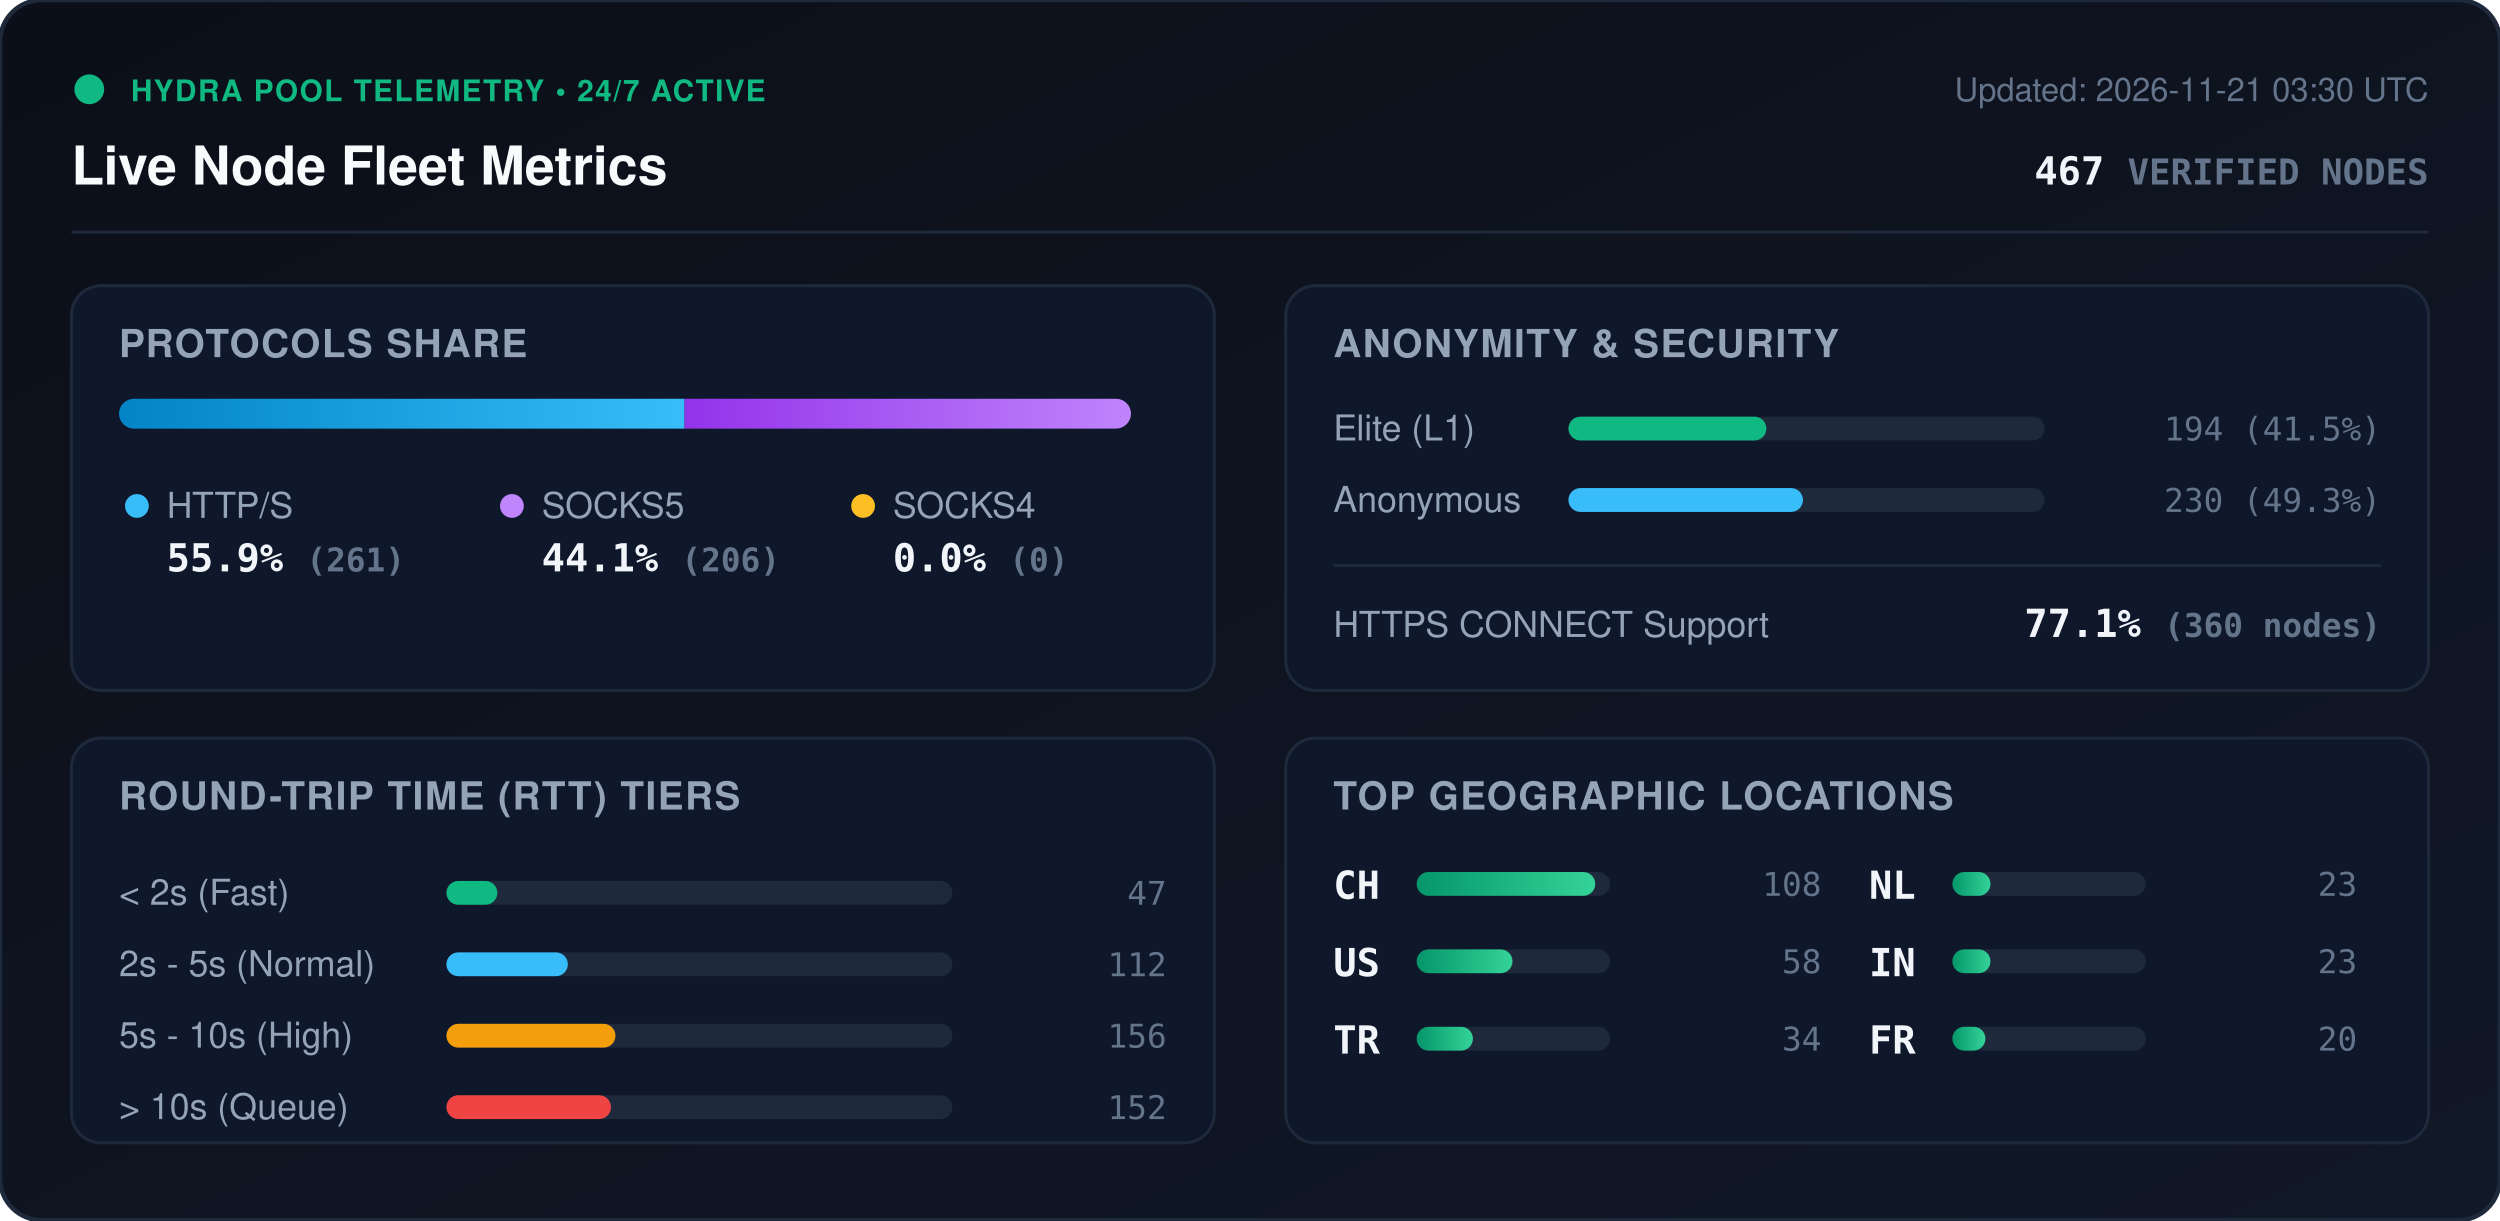
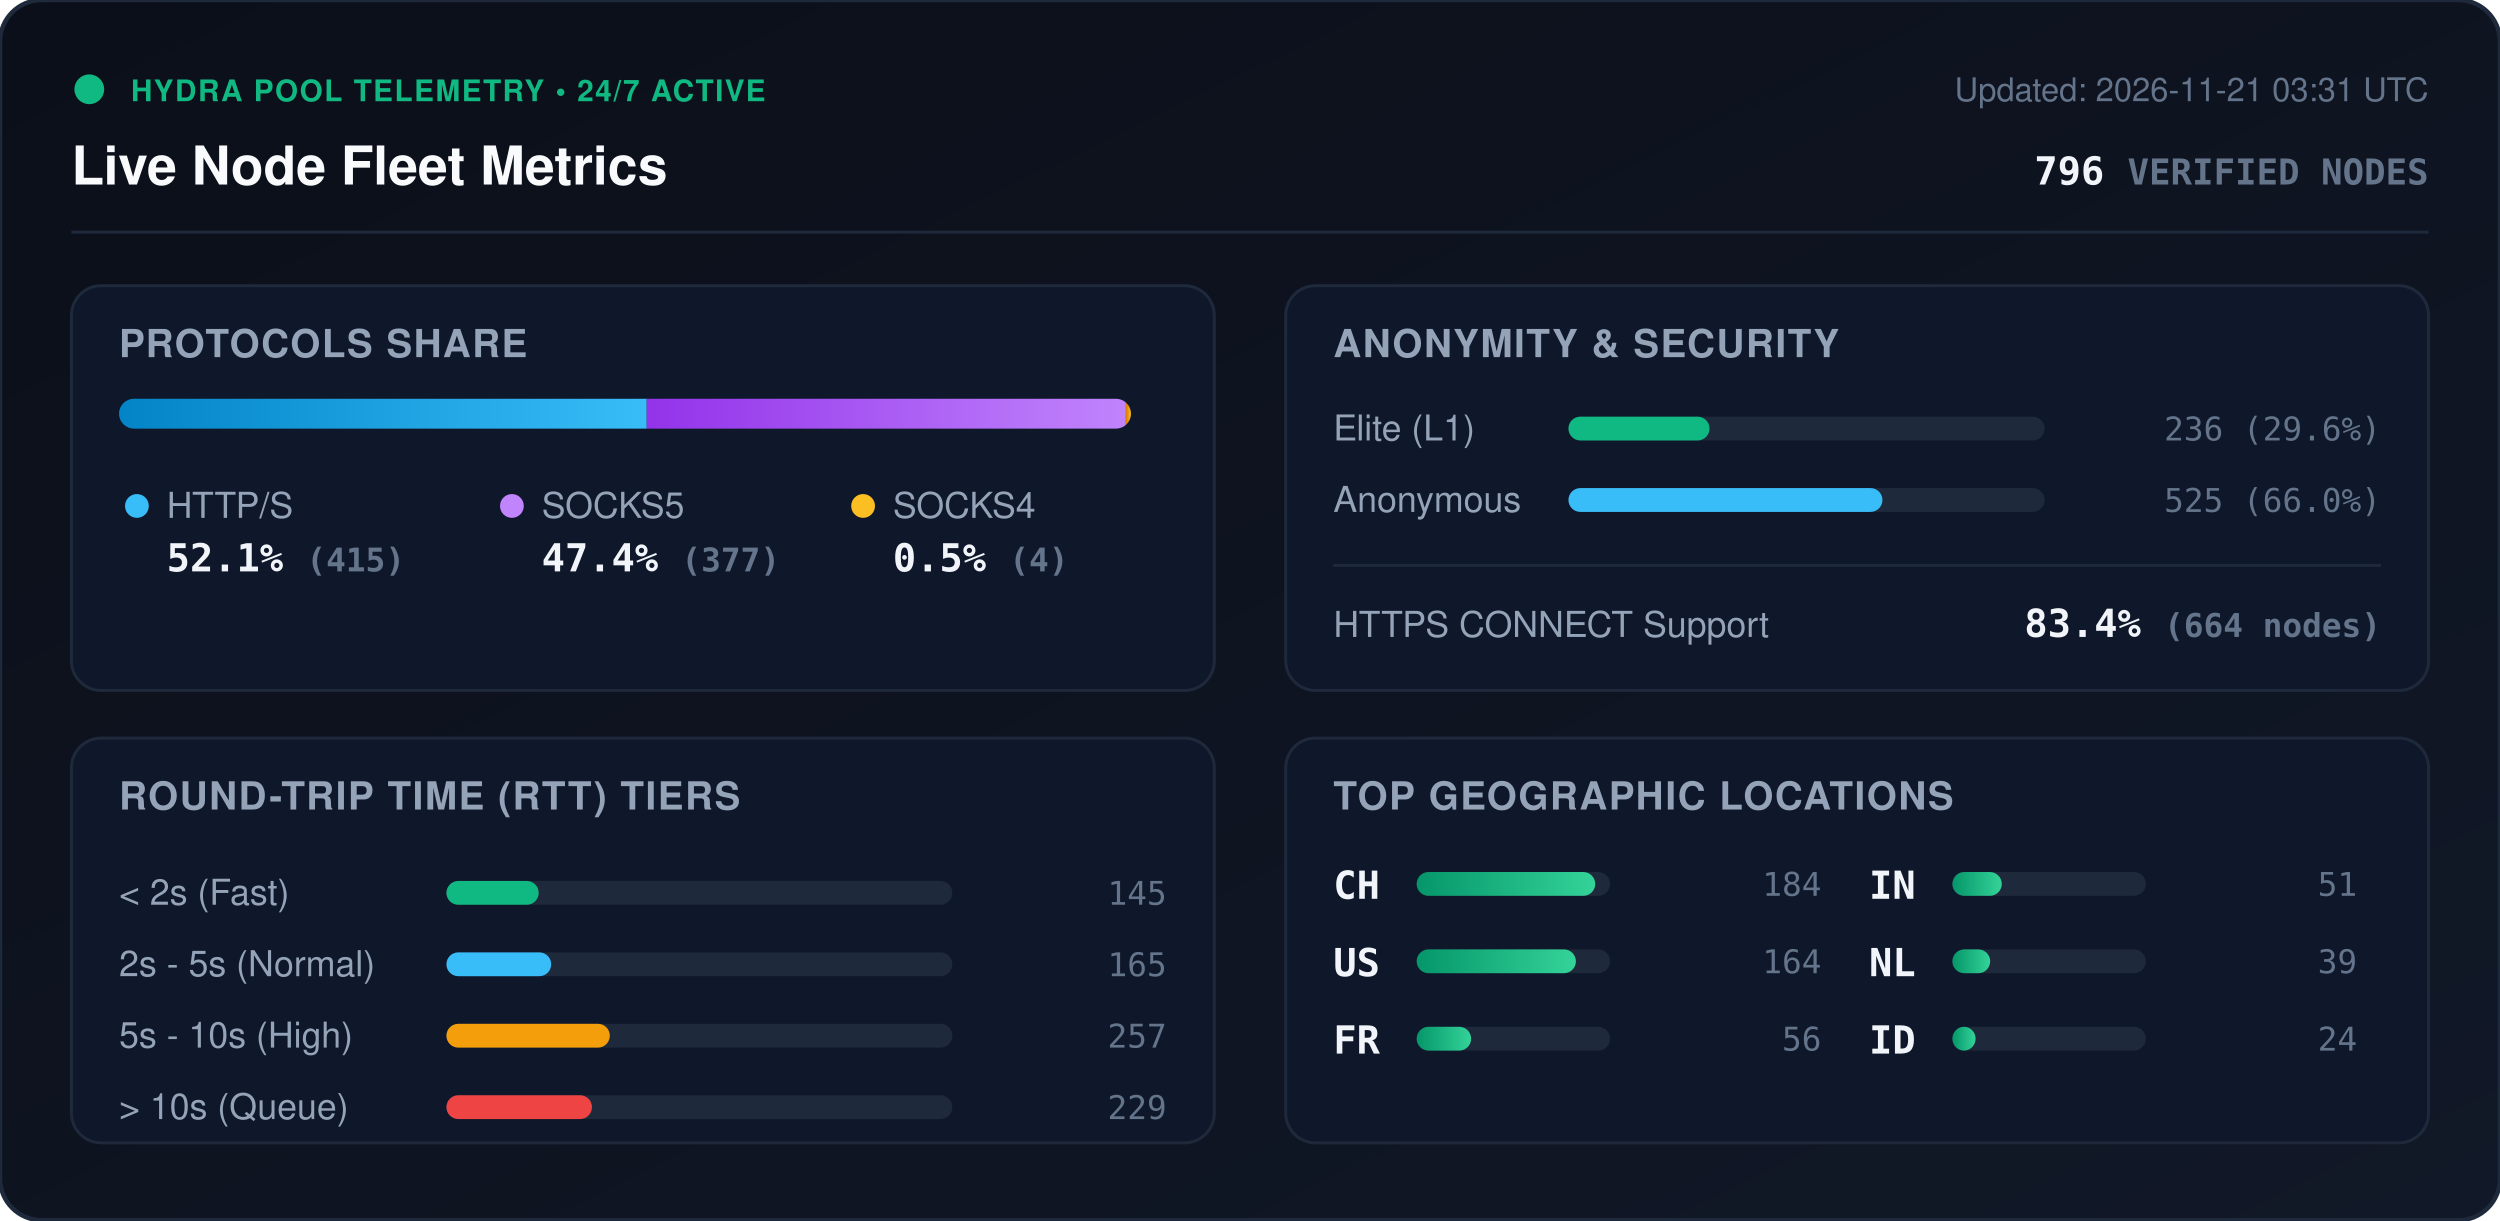
<svg xmlns="http://www.w3.org/2000/svg" viewBox="0 0 840 410" width="840" height="410" style="max-width: 100%; height: auto;">
  <defs>
    <linearGradient id="bg" x1="0%" y1="0%" x2="100%" y2="100%">
      <stop offset="0%" stop-color="#0b0f19" />
      <stop offset="100%" stop-color="#111827" />
    </linearGradient>
    <linearGradient id="bar-http" x1="0%" y1="0%" x2="100%" y2="0%">
      <stop offset="0%" stop-color="#0284c7" />
      <stop offset="100%" stop-color="#38bdf8" />
    </linearGradient>
    <linearGradient id="bar-socks5" x1="0%" y1="0%" x2="100%" y2="0%">
      <stop offset="0%" stop-color="#9333ea" />
      <stop offset="100%" stop-color="#c084fc" />
    </linearGradient>
    <linearGradient id="bar-socks4" x1="0%" y1="0%" x2="100%" y2="0%">
      <stop offset="0%" stop-color="#d97706" />
      <stop offset="100%" stop-color="#fbbf24" />
    </linearGradient>
    <linearGradient id="bar-green" x1="0%" y1="0%" x2="100%" y2="0%">
      <stop offset="0%" stop-color="#059669" />
      <stop offset="100%" stop-color="#34d399" />
    </linearGradient>
    <clipPath id="prog-track-clip">
      <rect width="340.0" height="10" rx="5" />
    </clipPath>
    <style>
      .title { font: 700 18px -apple-system, BlinkMacSystemFont, 'Segoe UI', Helvetica, Arial, sans-serif; fill: #f8fafc; }
      .sub { font: 500 11px -apple-system, BlinkMacSystemFont, 'Segoe UI', Helvetica, Arial, sans-serif; fill: #64748b; }
      .section-hdr { font: 600 13px -apple-system, BlinkMacSystemFont, 'Segoe UI', Helvetica, Arial, sans-serif; fill: #94a3b8; letter-spacing: 0.5px; }
      .metric-val { font: 700 13px -apple-system, BlinkMacSystemFont, 'Segoe UI', Helvetica, Arial, sans-serif; fill: #f1f5f9; }
      .metric-lbl { font: 500 12px -apple-system, BlinkMacSystemFont, 'Segoe UI', Helvetica, Arial, sans-serif; fill: #94a3b8; }
      .badge-txt { font: 700 10px -apple-system, BlinkMacSystemFont, 'Segoe UI', Helvetica, Arial, sans-serif; fill: #10b981; letter-spacing: 0.5px; }
      .mono { font-family: ui-monospace, SFMono-Regular, Menlo, Monaco, Consolas, monospace; }
      .pulse { animation: beacon 2s infinite ease-in-out; }
      @keyframes beacon { 0%, 100% { opacity: 1; } 50% { opacity: 0.35; } }
    </style>
  </defs>
  <rect width="840" height="410" rx="14" fill="url(#bg)" stroke="#1e293b" stroke-width="1.5" />
  <g transform="translate(24, 24)">
    <circle cx="6" cy="6" r="5" fill="#10b981" class="pulse" />
    <text x="20" y="10" class="badge-txt">HYDRA POOL TELEMETRY • 24/7 ACTIVE</text>
    <text x="0" y="38" class="title">Live Node Fleet Metrics</text>
-     <text x="792" y="10" text-anchor="end" class="sub">Updated: 2026-11-21 03:30 UTC</text>
-     <text x="792" y="38" text-anchor="end" class="metric-val mono" fill="#38bdf8">467 <tspan font-size="12" fill="#64748b">VERIFIED NODES</tspan>
+     <text x="792" y="10" text-anchor="end" class="sub">Updated: 2026-11-21 03:31 UTC</text>
+     <text x="792" y="38" text-anchor="end" class="metric-val mono" fill="#38bdf8">796 <tspan font-size="12" fill="#64748b">VERIFIED NODES</tspan>
    </text>
  </g>
  <line x1="24" y1="78" x2="816" y2="78" stroke="#1e293b" stroke-width="1" />
  <g transform="translate(24, 96)">
    <rect width="384" height="136" rx="10" fill="#0f172a" stroke="#1e293b" />
    <text x="16" y="24" class="section-hdr">PROTOCOLS SHARE</text>
    <g transform="translate(16, 38)">
      <rect width="340.0" height="10" rx="5" fill="#1e293b" />
      <g clip-path="url(#prog-track-clip)">
-         <rect x="0" width="190.0" height="10" fill="url(#bar-http)" />
-         <rect x="190.0" width="150.0" height="10" fill="url(#bar-socks5)" />
-         <rect x="340.0" width="0.0" height="10" fill="url(#bar-socks4)" />
+         <rect x="0" width="177.3" height="10" fill="url(#bar-http)" />
+         <rect x="177.3" width="161.0" height="10" fill="url(#bar-socks5)" />
+         <rect x="338.3" width="1.7" height="10" fill="url(#bar-socks4)" />
      </g>
    </g>
    <g transform="translate(16, 68)">
      <circle cx="6" cy="6" r="4" fill="#38bdf8" />
      <text x="16" y="10" class="metric-lbl">HTTP/S</text>
-       <text x="16" y="28" class="metric-val mono">55.9% <tspan font-size="11" fill="#64748b">(261)</tspan>
+       <text x="16" y="28" class="metric-val mono">52.1% <tspan font-size="11" fill="#64748b">(415)</tspan>
      </text>
      <circle cx="132" cy="6" r="4" fill="#c084fc" />
      <text x="142" y="10" class="metric-lbl">SOCKS5</text>
-       <text x="142" y="28" class="metric-val mono">44.1% <tspan font-size="11" fill="#64748b">(206)</tspan>
+       <text x="142" y="28" class="metric-val mono">47.4% <tspan font-size="11" fill="#64748b">(377)</tspan>
      </text>
      <circle cx="250" cy="6" r="4" fill="#fbbf24" />
      <text x="260" y="10" class="metric-lbl">SOCKS4</text>
-       <text x="260" y="28" class="metric-val mono">0.0% <tspan font-size="11" fill="#64748b">(0)</tspan>
+       <text x="260" y="28" class="metric-val mono">0.5% <tspan font-size="11" fill="#64748b">(4)</tspan>
      </text>
    </g>
  </g>
  <g transform="translate(432, 96)">
    <rect width="384" height="136" rx="10" fill="#0f172a" stroke="#1e293b" />
    <text x="16" y="24" class="section-hdr">ANONYMITY &amp; SECURITY</text>
    <text x="16" y="52" class="metric-lbl">Elite (L1)</text>
    <rect x="95" y="44" width="160" height="8" rx="4" fill="#1e293b" />
-     <rect x="95" y="44" width="66.5" height="8" rx="4" fill="#10b981" />
-     <text x="368" y="52" text-anchor="end" class="mono sub" fill="#e2e8f0">194 (41.5%)</text>
+     <rect x="95" y="44" width="47.4" height="8" rx="4" fill="#10b981" />
+     <text x="368" y="52" text-anchor="end" class="mono sub" fill="#e2e8f0">236 (29.6%)</text>
    <text x="16" y="76" class="metric-lbl">Anonymous</text>
    <rect x="95" y="68" width="160" height="8" rx="4" fill="#1e293b" />
-     <rect x="95" y="68" width="78.8" height="8" rx="4" fill="#38bdf8" />
-     <text x="368" y="76" text-anchor="end" class="mono sub" fill="#e2e8f0">230 (49.3%)</text>
+     <rect x="95" y="68" width="105.5" height="8" rx="4" fill="#38bdf8" />
+     <text x="368" y="76" text-anchor="end" class="mono sub" fill="#e2e8f0">525 (66.0%)</text>
    <line x1="16" y1="94" x2="368" y2="94" stroke="#1e293b" stroke-width="1" />
    <text x="16" y="118" class="metric-lbl">HTTPS CONNECT Support</text>
-     <text x="368" y="118" text-anchor="end" class="metric-val mono" fill="#34d399">77.1% <tspan font-size="11" fill="#64748b">(360 nodes)</tspan>
+     <text x="368" y="118" text-anchor="end" class="metric-val mono" fill="#34d399">83.4% <tspan font-size="11" fill="#64748b">(664 nodes)</tspan>
    </text>
  </g>
  <g transform="translate(24, 248)">
    <rect width="384" height="136" rx="10" fill="#0f172a" stroke="#1e293b" />
    <text x="16" y="24" class="section-hdr">ROUND-TRIP TIME (RTT) TIERS</text>
    <g transform="translate(16, 42)">
      <text x="0" y="14" class="metric-lbl">&lt; 2s (Fast)</text>
      <rect x="110" y="6" width="170" height="8" rx="4" fill="#1e293b" />
-       <rect x="110" y="6" width="17.1" height="8" rx="4" fill="#10b981" />
-       <text x="352" y="14" text-anchor="end" class="mono sub">47</text>
+       <rect x="110" y="6" width="31.0" height="8" rx="4" fill="#10b981" />
+       <text x="352" y="14" text-anchor="end" class="mono sub">145</text>
      <text x="0" y="38" class="metric-lbl">2s - 5s (Normal)</text>
      <rect x="110" y="30" width="170" height="8" rx="4" fill="#1e293b" />
-       <rect x="110" y="30" width="40.8" height="8" rx="4" fill="#38bdf8" />
-       <text x="352" y="38" text-anchor="end" class="mono sub">112</text>
+       <rect x="110" y="30" width="35.2" height="8" rx="4" fill="#38bdf8" />
+       <text x="352" y="38" text-anchor="end" class="mono sub">165</text>
      <text x="0" y="62" class="metric-lbl">5s - 10s (High)</text>
      <rect x="110" y="54" width="170" height="8" rx="4" fill="#1e293b" />
-       <rect x="110" y="54" width="56.8" height="8" rx="4" fill="#f59e0b" />
-       <text x="352" y="62" text-anchor="end" class="mono sub">156</text>
+       <rect x="110" y="54" width="54.9" height="8" rx="4" fill="#f59e0b" />
+       <text x="352" y="62" text-anchor="end" class="mono sub">257</text>
      <text x="0" y="86" class="metric-lbl">&gt; 10s (Queue)</text>
      <rect x="110" y="78" width="170" height="8" rx="4" fill="#1e293b" />
-       <rect x="110" y="78" width="55.3" height="8" rx="4" fill="#ef4444" />
-       <text x="352" y="86" text-anchor="end" class="mono sub">152</text>
+       <rect x="110" y="78" width="48.9" height="8" rx="4" fill="#ef4444" />
+       <text x="352" y="86" text-anchor="end" class="mono sub">229</text>
    </g>
  </g>
  <g transform="translate(432, 248)">
    <rect width="384" height="136" rx="10" fill="#0f172a" stroke="#1e293b" />
    <text x="16" y="24" class="section-hdr">TOP GEOGRAPHIC LOCATIONS</text>
    <g transform="translate(16, 42)">
      <g transform="translate(0, 0)">
        <text x="0" y="12" class="mono metric-val" font-size="12">CH</text>
        <rect x="28" y="3" width="65" height="8" rx="4" fill="#1e293b" />
        <rect x="28" y="3" width="60.0" height="8" rx="4" fill="url(#bar-green)" />
-         <text x="164" y="11" text-anchor="end" class="mono sub">108</text>
+         <text x="164" y="11" text-anchor="end" class="mono sub">184</text>
      </g>
      <g transform="translate(0, 26)">
        <text x="0" y="12" class="mono metric-val" font-size="12">US</text>
        <rect x="28" y="3" width="65" height="8" rx="4" fill="#1e293b" />
-         <rect x="28" y="3" width="32.2" height="8" rx="4" fill="url(#bar-green)" />
-         <text x="164" y="11" text-anchor="end" class="mono sub">58</text>
+         <rect x="28" y="3" width="53.5" height="8" rx="4" fill="url(#bar-green)" />
+         <text x="164" y="11" text-anchor="end" class="mono sub">164</text>
      </g>
      <g transform="translate(0, 52)">
-         <text x="0" y="12" class="mono metric-val" font-size="12">TR</text>
+         <text x="0" y="12" class="mono metric-val" font-size="12">FR</text>
        <rect x="28" y="3" width="65" height="8" rx="4" fill="#1e293b" />
-         <rect x="28" y="3" width="18.9" height="8" rx="4" fill="url(#bar-green)" />
-         <text x="164" y="11" text-anchor="end" class="mono sub">34</text>
+         <rect x="28" y="3" width="18.3" height="8" rx="4" fill="url(#bar-green)" />
+         <text x="164" y="11" text-anchor="end" class="mono sub">56</text>
      </g>
      <g transform="translate(180, 0)">
+         <text x="0" y="12" class="mono metric-val" font-size="12">IN</text>
+         <rect x="28" y="3" width="65" height="8" rx="4" fill="#1e293b" />
+         <rect x="28" y="3" width="16.6" height="8" rx="4" fill="url(#bar-green)" />
+         <text x="164" y="11" text-anchor="end" class="mono sub">51</text>
+       </g>
+       <g transform="translate(180, 26)">
        <text x="0" y="12" class="mono metric-val" font-size="12">NL</text>
        <rect x="28" y="3" width="65" height="8" rx="4" fill="#1e293b" />
-         <rect x="28" y="3" width="12.8" height="8" rx="4" fill="url(#bar-green)" />
-         <text x="164" y="11" text-anchor="end" class="mono sub">23</text>
-       </g>
-       <g transform="translate(180, 26)">
-         <text x="0" y="12" class="mono metric-val" font-size="12">IN</text>
-         <rect x="28" y="3" width="65" height="8" rx="4" fill="#1e293b" />
-         <rect x="28" y="3" width="12.8" height="8" rx="4" fill="url(#bar-green)" />
-         <text x="164" y="11" text-anchor="end" class="mono sub">23</text>
+         <rect x="28" y="3" width="12.7" height="8" rx="4" fill="url(#bar-green)" />
+         <text x="164" y="11" text-anchor="end" class="mono sub">39</text>
      </g>
      <g transform="translate(180, 52)">
-         <text x="0" y="12" class="mono metric-val" font-size="12">FR</text>
+         <text x="0" y="12" class="mono metric-val" font-size="12">ID</text>
        <rect x="28" y="3" width="65" height="8" rx="4" fill="#1e293b" />
-         <rect x="28" y="3" width="11.1" height="8" rx="4" fill="url(#bar-green)" />
-         <text x="164" y="11" text-anchor="end" class="mono sub">20</text>
+         <rect x="28" y="3" width="7.8" height="8" rx="4" fill="url(#bar-green)" />
+         <text x="164" y="11" text-anchor="end" class="mono sub">24</text>
      </g>
    </g>
  </g>
</svg>
